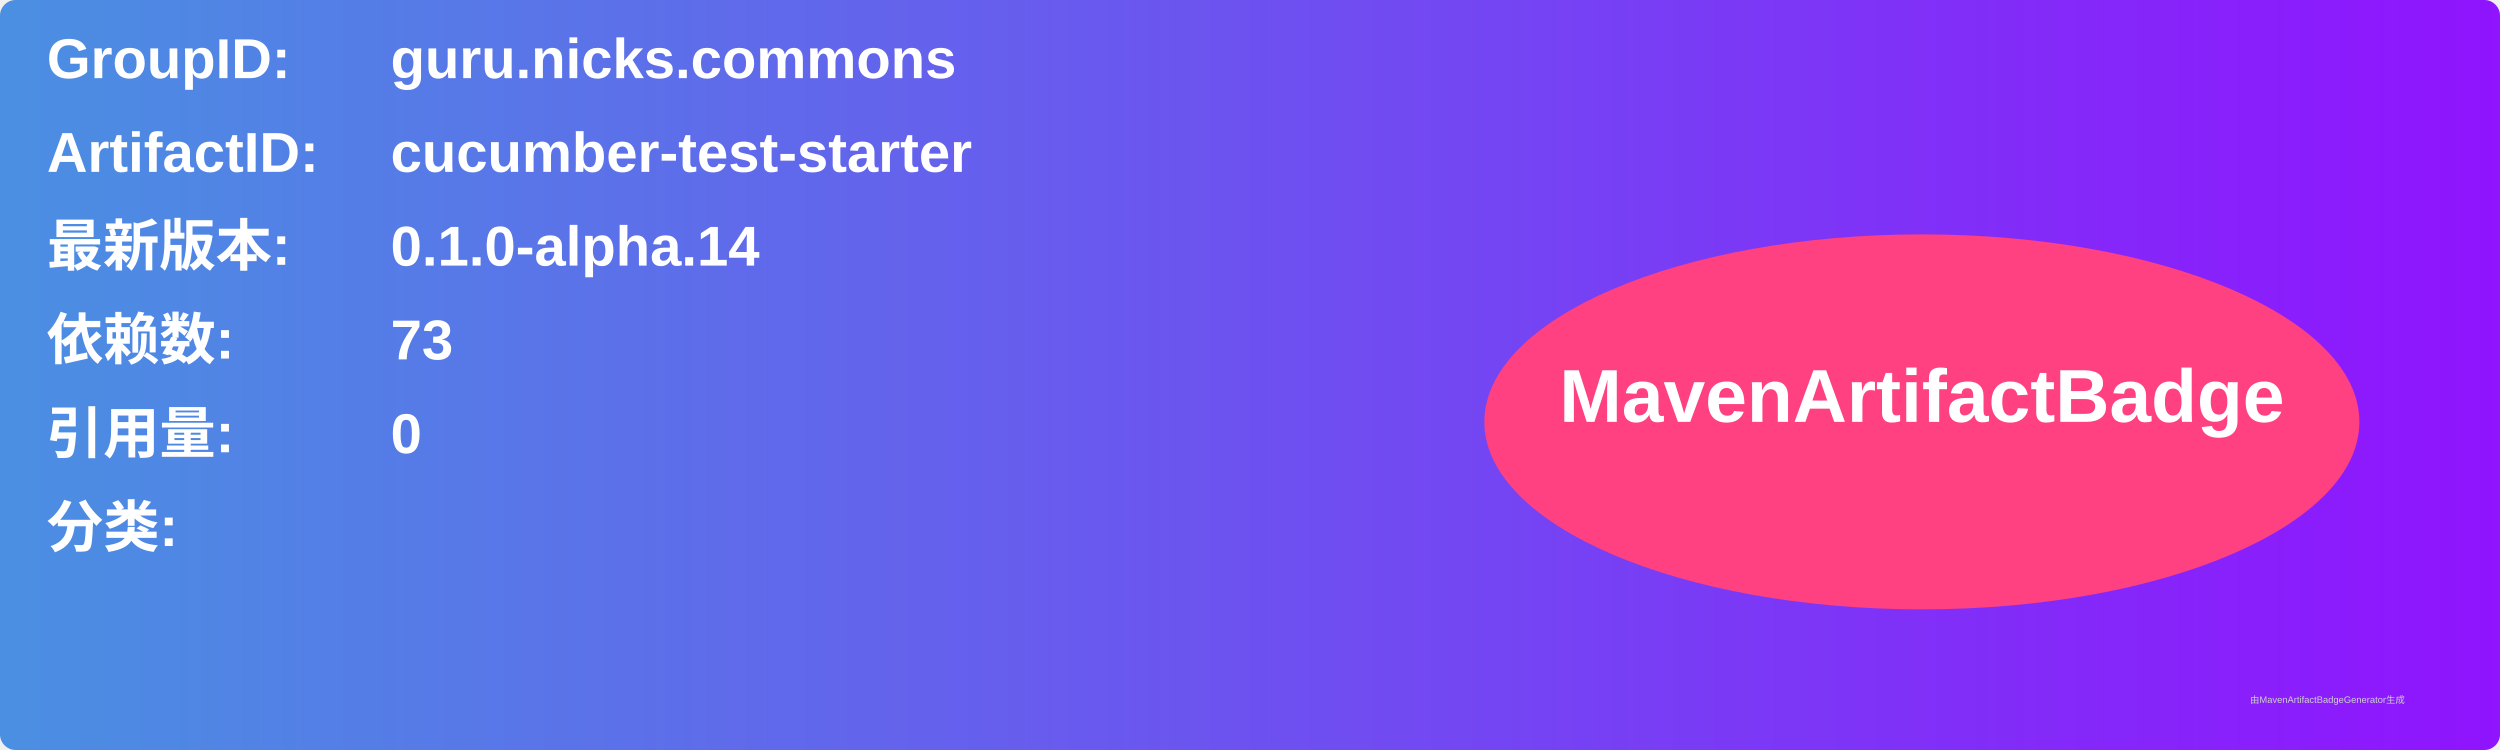
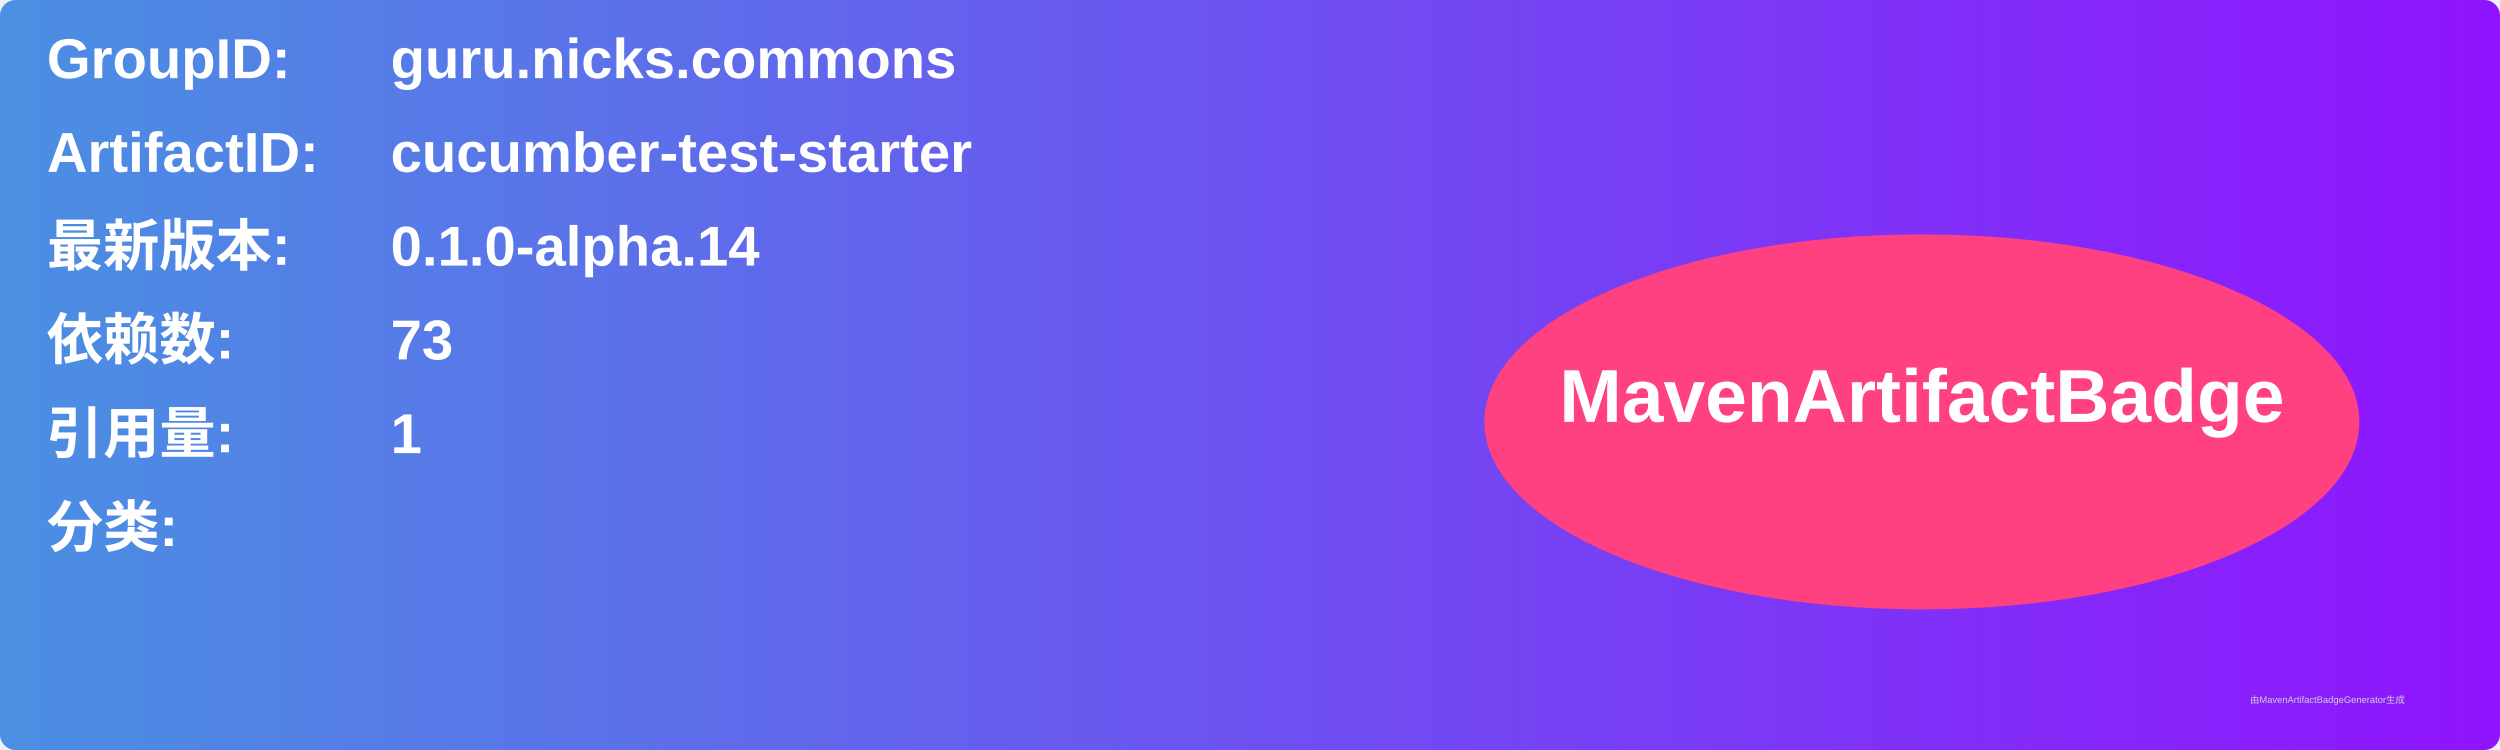
<svg xmlns="http://www.w3.org/2000/svg" width="800" height="240" viewBox="0 0 800 240">
  <linearGradient id="grad" x1="0%" y1="0%" x2="100%" y2="0%">
    <stop offset="0%" stop-color="#4a90e2" />
    <stop offset="100%" stop-color="#9013fe" />
  </linearGradient>
  <rect width="100%" height="100%" rx="5" ry="5" fill="url(#grad)" />
  <g transform="translate(15, 15)">
    <text x="0" y="10" font-family="Arial" font-size="18" fill="white" font-weight="bold" width="260">GroupID:</text>
    <text x="110" y="10" font-family="Arial" font-size="18" fill="white" font-weight="bold" width="460">guru.nicks.commons</text>
    <text x="0" y="40" font-family="Arial" font-size="18" fill="white" font-weight="bold" width="260">ArtifactID:</text>
    <text x="110" y="40" font-family="Arial" font-size="18" fill="white" font-weight="bold" width="460">cucumber-test-starter</text>
    <text x="0" y="70" font-family="Arial" font-size="18" fill="white" font-weight="bold">最新版本:</text>
    <text x="110" y="70" font-family="Arial" font-size="18" fill="white" font-weight="bold">
      <tspan font-weight="bold">0.1.0-alpha.14</tspan>
    </text>
    <text x="0" y="100" font-family="Arial" font-size="18" fill="white" font-weight="bold">依赖数: </text>
    <text x="110" y="100" font-family="Arial" font-size="18" fill="white">
      <tspan font-weight="bold">73</tspan>
    </text>
    <text x="0" y="130" font-family="Arial" font-size="18" fill="white" font-weight="bold">引用量: </text>
    <text x="110" y="130" font-family="Arial" font-size="18" fill="white">
-       <tspan font-weight="bold">0</tspan>
+       <tspan font-weight="bold">1</tspan>
    </text>
    <text x="0" y="160" font-family="Arial" font-size="18" fill="white" font-weight="bold">分类:</text>
    <text x="10" y="190" font-family="Arial" font-size="10" fill="white">
      <tspan font-weight="bold" />
    </text>
    <ellipse cx="600" cy="120" rx="140" ry="60" fill="#ff4081" />
    <text x="600" y="120" text-anchor="middle" font-family="Arial" font-size="24" fill="white" font-weight="bold">MavenArtifactBadge</text>
  </g>
  <text x="720" y="225" font-family="Arial" font-size="3" fill="#d0d0d0">由MavenArtifactBadgeGenerator生成</text>
</svg>
